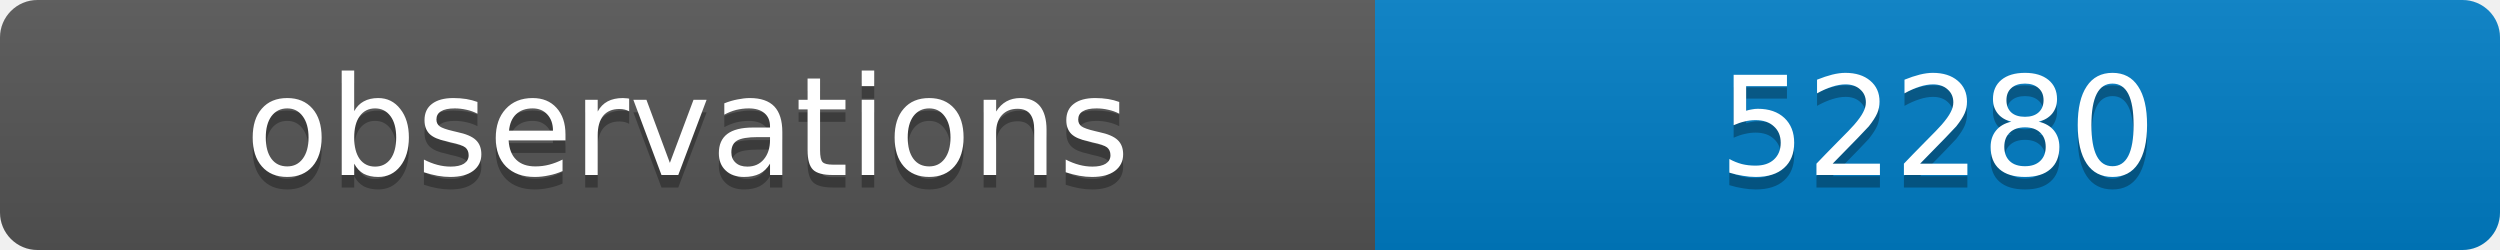
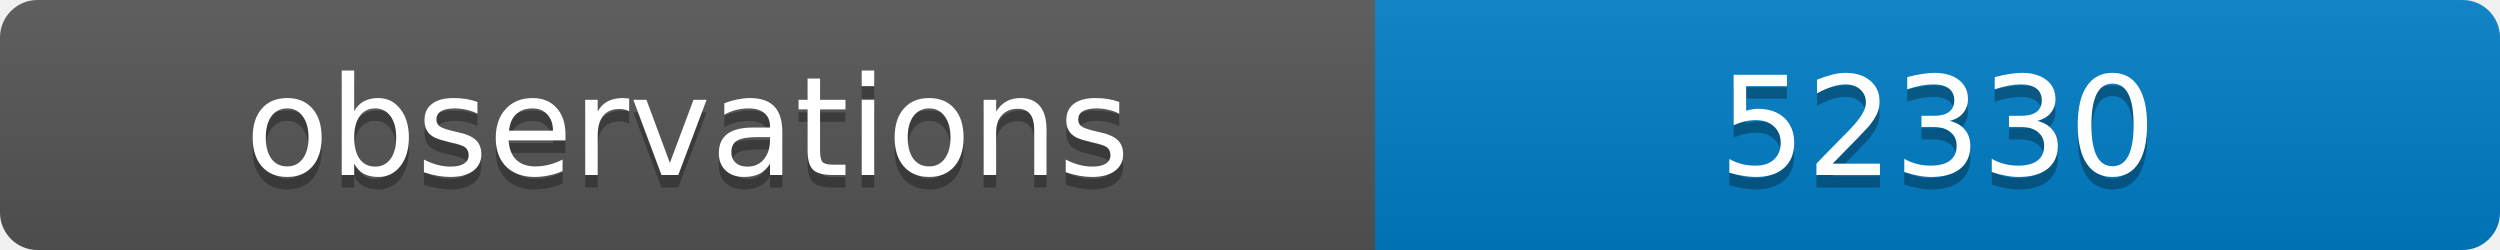
<svg xmlns="http://www.w3.org/2000/svg" width="200" height="20">
  <linearGradient id="b" x2="0" y2="100%">
    <stop offset="0" stop-color="#bbb" stop-opacity=".1" />
    <stop offset="1" stop-opacity=".1" />
  </linearGradient>
  <clipPath id="a">
    <rect width="200" height="20" rx="3" fill="#fff" />
  </clipPath>
  <g clip-path="url(#a)">
    <path fill="#555" d="M0 0h110v20H0z" />
    <path fill="#007ec6" d="M110 0h90v20H110z" />
    <path fill="url(#b)" d="M0 0h200v20H0z" />
  </g>
  <g fill="#fff" text-anchor="middle" font-family="DejaVu Sans,Verdana,Geneva,sans-serif" font-size="11">
    <text x="55" y="15" fill="#010101" fill-opacity=".3">observations</text>
    <text x="55" y="14">observations</text>
-     <text x="155" y="15" fill="#010101" fill-opacity=".3">52280</text>
-     <text x="155" y="14">52280</text>
+     <text x="155" y="15" fill="#010101" fill-opacity=".3">52330</text>
+     <text x="155" y="14">52330</text>
  </g>
</svg>
